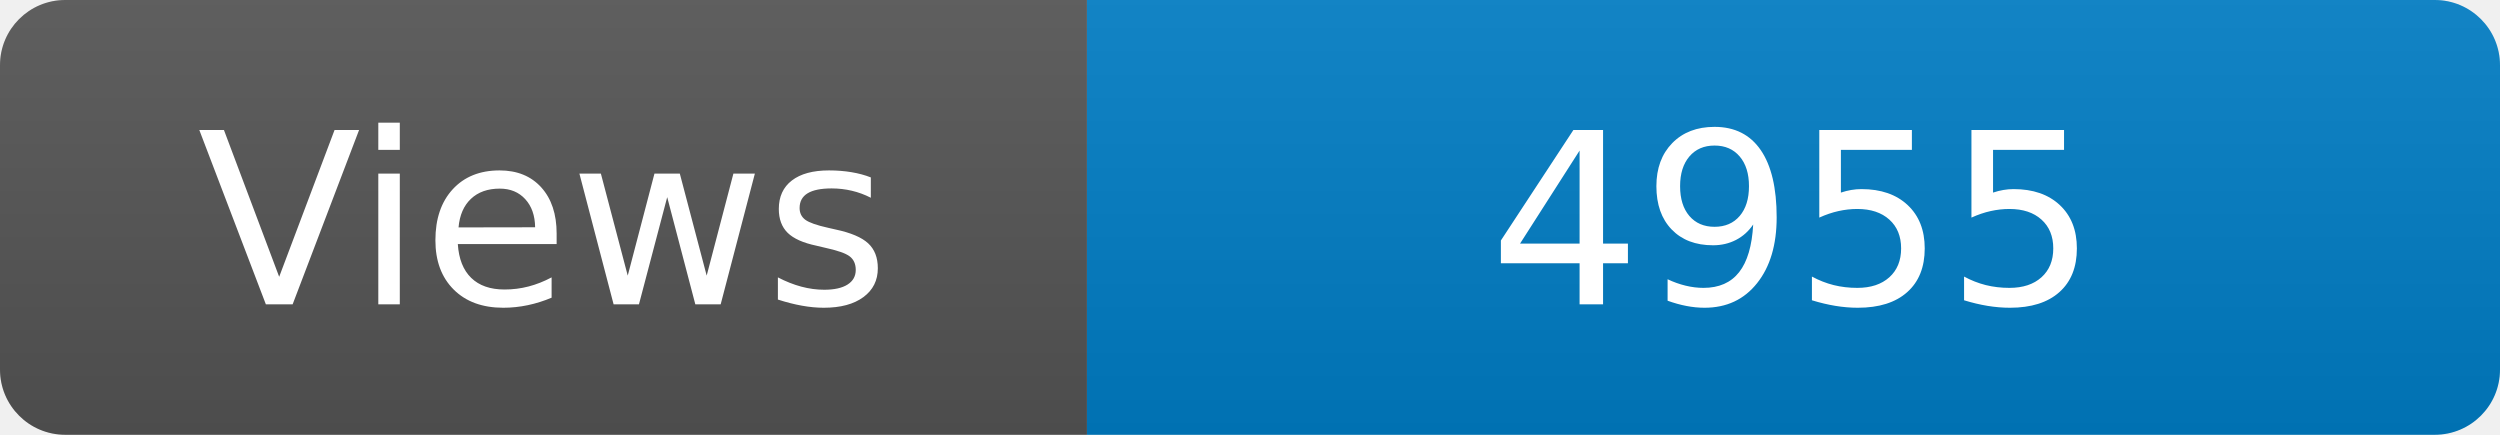
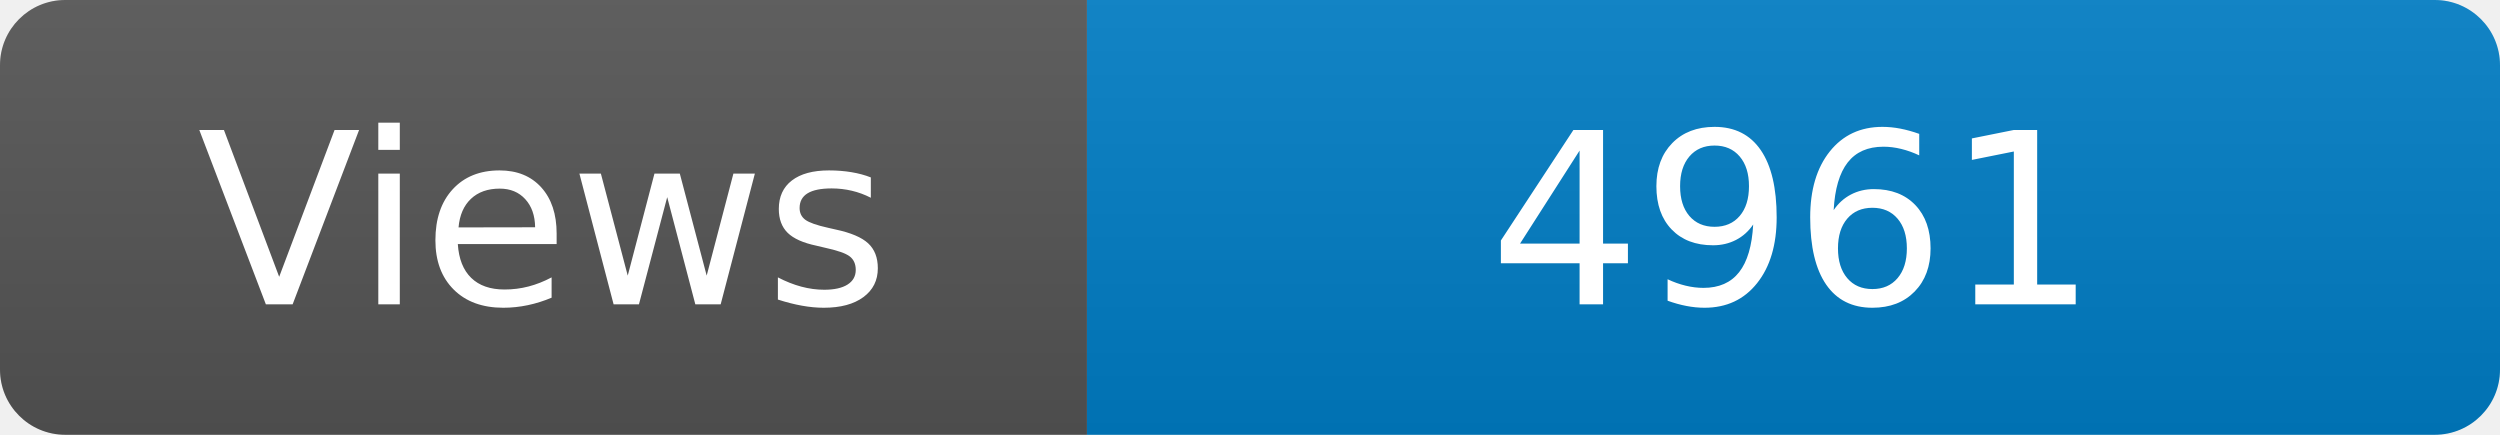
<svg xmlns="http://www.w3.org/2000/svg" width="115" height="20" role="img" aria-label="Maintained?: yes">
  <linearGradient id="s" x2="0" y2="100%">
    <stop offset="0" stop-color="#bbb" stop-opacity=".1" />
    <stop offset="1" stop-opacity=".1" />
  </linearGradient>
  <clipPath id="r">
    <rect width="115" height="20" rx="3" fill="#fff" />
  </clipPath>
  <g clip-path="url(#r)">
    <rect width="50" height="20" fill="#555" />
    <rect x="50" width="160" height="20" fill="#007ec6" />
    <rect width="115" height="20" fill="url(#s)" />
  </g>
  <g fill="#fff" text-anchor="middle" font-family="Verdana,Geneva,DejaVu Sans,sans-serif" font-size="110">
    <text x="250" y="140" transform="scale(.1)" fill="#fff">Views</text>
-     <text x="825" y="140" transform="scale(.1)" fill="#fff">4955</text>
+     <text x="825" y="140" transform="scale(.1)" fill="#fff">4961</text>
  </g>
</svg>
